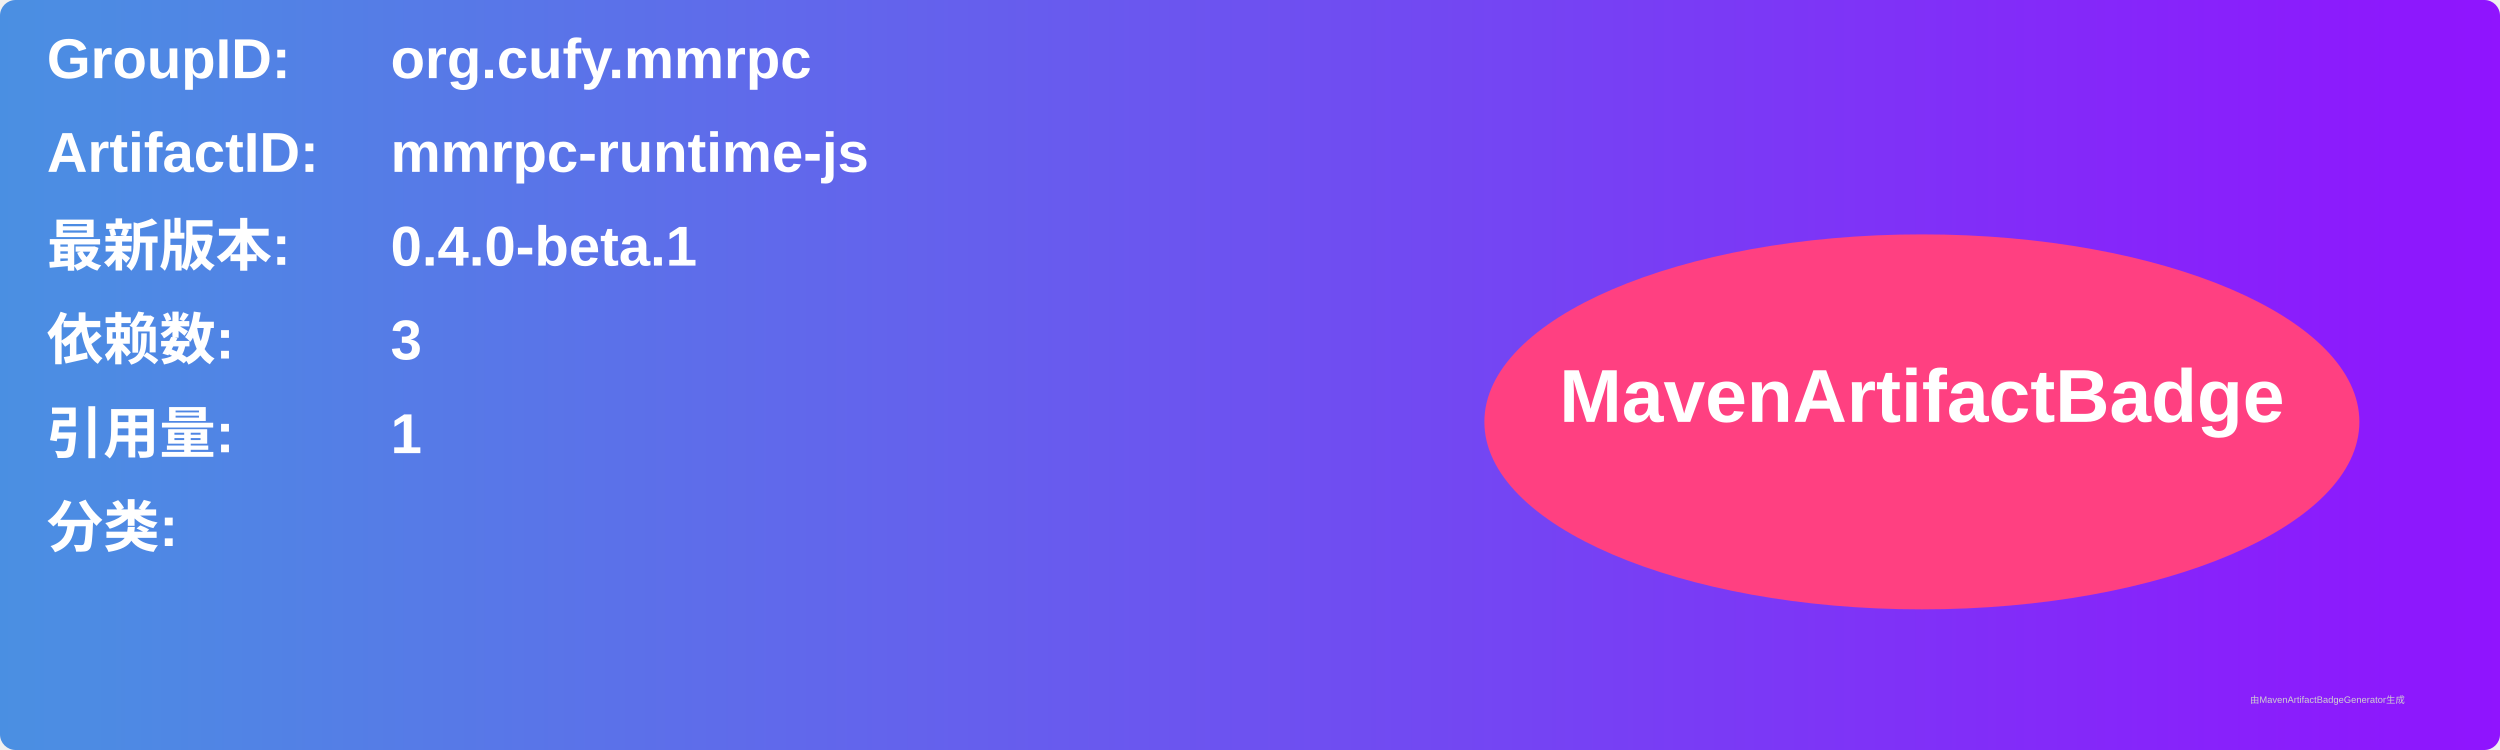
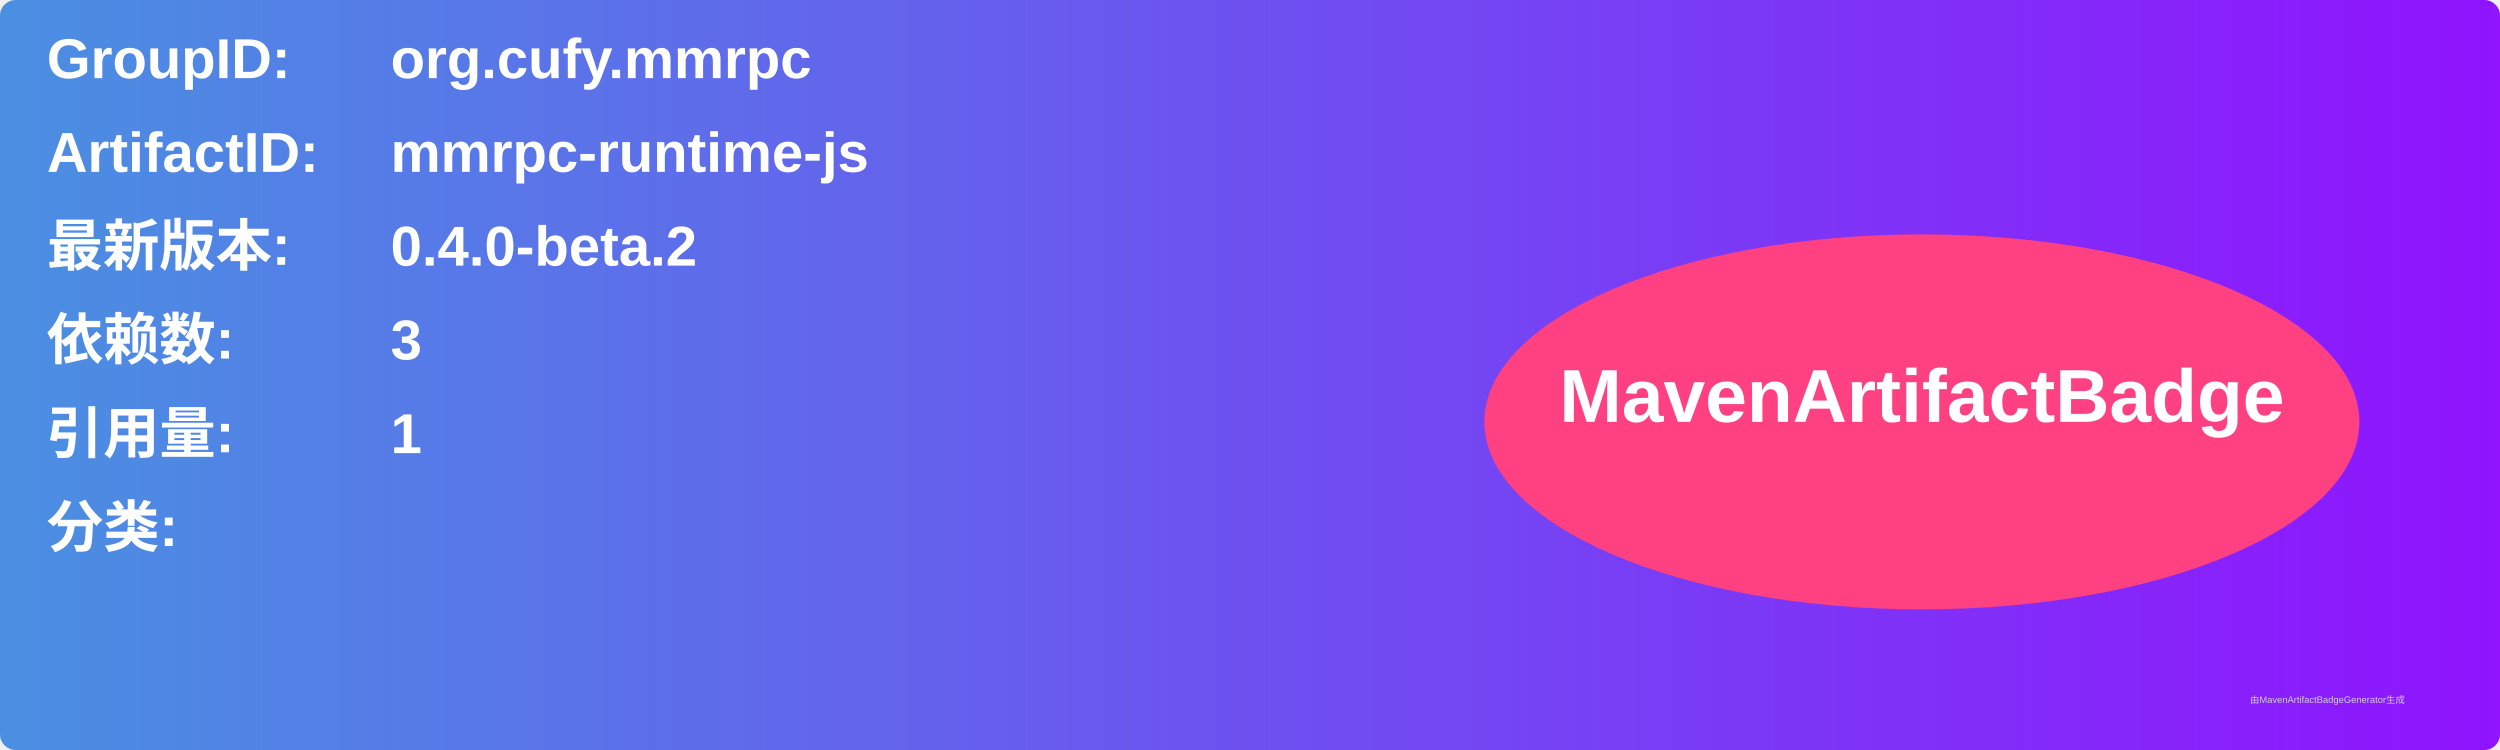
<svg xmlns="http://www.w3.org/2000/svg" width="800" height="240" viewBox="0 0 800 240">
  <linearGradient id="grad" x1="0%" y1="0%" x2="100%" y2="0%">
    <stop offset="0%" stop-color="#4a90e2" />
    <stop offset="100%" stop-color="#9013fe" />
  </linearGradient>
  <rect width="100%" height="100%" rx="5" ry="5" fill="url(#grad)" />
  <g transform="translate(15, 15)">
    <text x="0" y="10" font-family="Arial" font-size="18" fill="white" font-weight="bold" width="260">GroupID:</text>
    <text x="110" y="10" font-family="Arial" font-size="18" fill="white" font-weight="bold" width="460">org.cufy.mmrpc</text>
    <text x="0" y="40" font-family="Arial" font-size="18" fill="white" font-weight="bold" width="260">ArtifactID:</text>
    <text x="110" y="40" font-family="Arial" font-size="18" fill="white" font-weight="bold" width="460">mmrpc-runtime-js</text>
    <text x="0" y="70" font-family="Arial" font-size="18" fill="white" font-weight="bold">最新版本:</text>
    <text x="110" y="70" font-family="Arial" font-size="18" fill="white" font-weight="bold">
-       <tspan font-weight="bold">0.4.0-beta.1</tspan>
+       <tspan font-weight="bold">0.4.0-beta.2</tspan>
    </text>
    <text x="0" y="100" font-family="Arial" font-size="18" fill="white" font-weight="bold">依赖数: </text>
    <text x="110" y="100" font-family="Arial" font-size="18" fill="white">
      <tspan font-weight="bold">3</tspan>
    </text>
    <text x="0" y="130" font-family="Arial" font-size="18" fill="white" font-weight="bold">引用量: </text>
    <text x="110" y="130" font-family="Arial" font-size="18" fill="white">
      <tspan font-weight="bold">1</tspan>
    </text>
    <text x="0" y="160" font-family="Arial" font-size="18" fill="white" font-weight="bold">分类:</text>
    <text x="10" y="190" font-family="Arial" font-size="10" fill="white">
      <tspan font-weight="bold" />
    </text>
    <ellipse cx="600" cy="120" rx="140" ry="60" fill="#ff4081" />
    <text x="600" y="120" text-anchor="middle" font-family="Arial" font-size="24" fill="white" font-weight="bold">MavenArtifactBadge</text>
  </g>
  <text x="720" y="225" font-family="Arial" font-size="3" fill="#d0d0d0">由MavenArtifactBadgeGenerator生成</text>
</svg>
